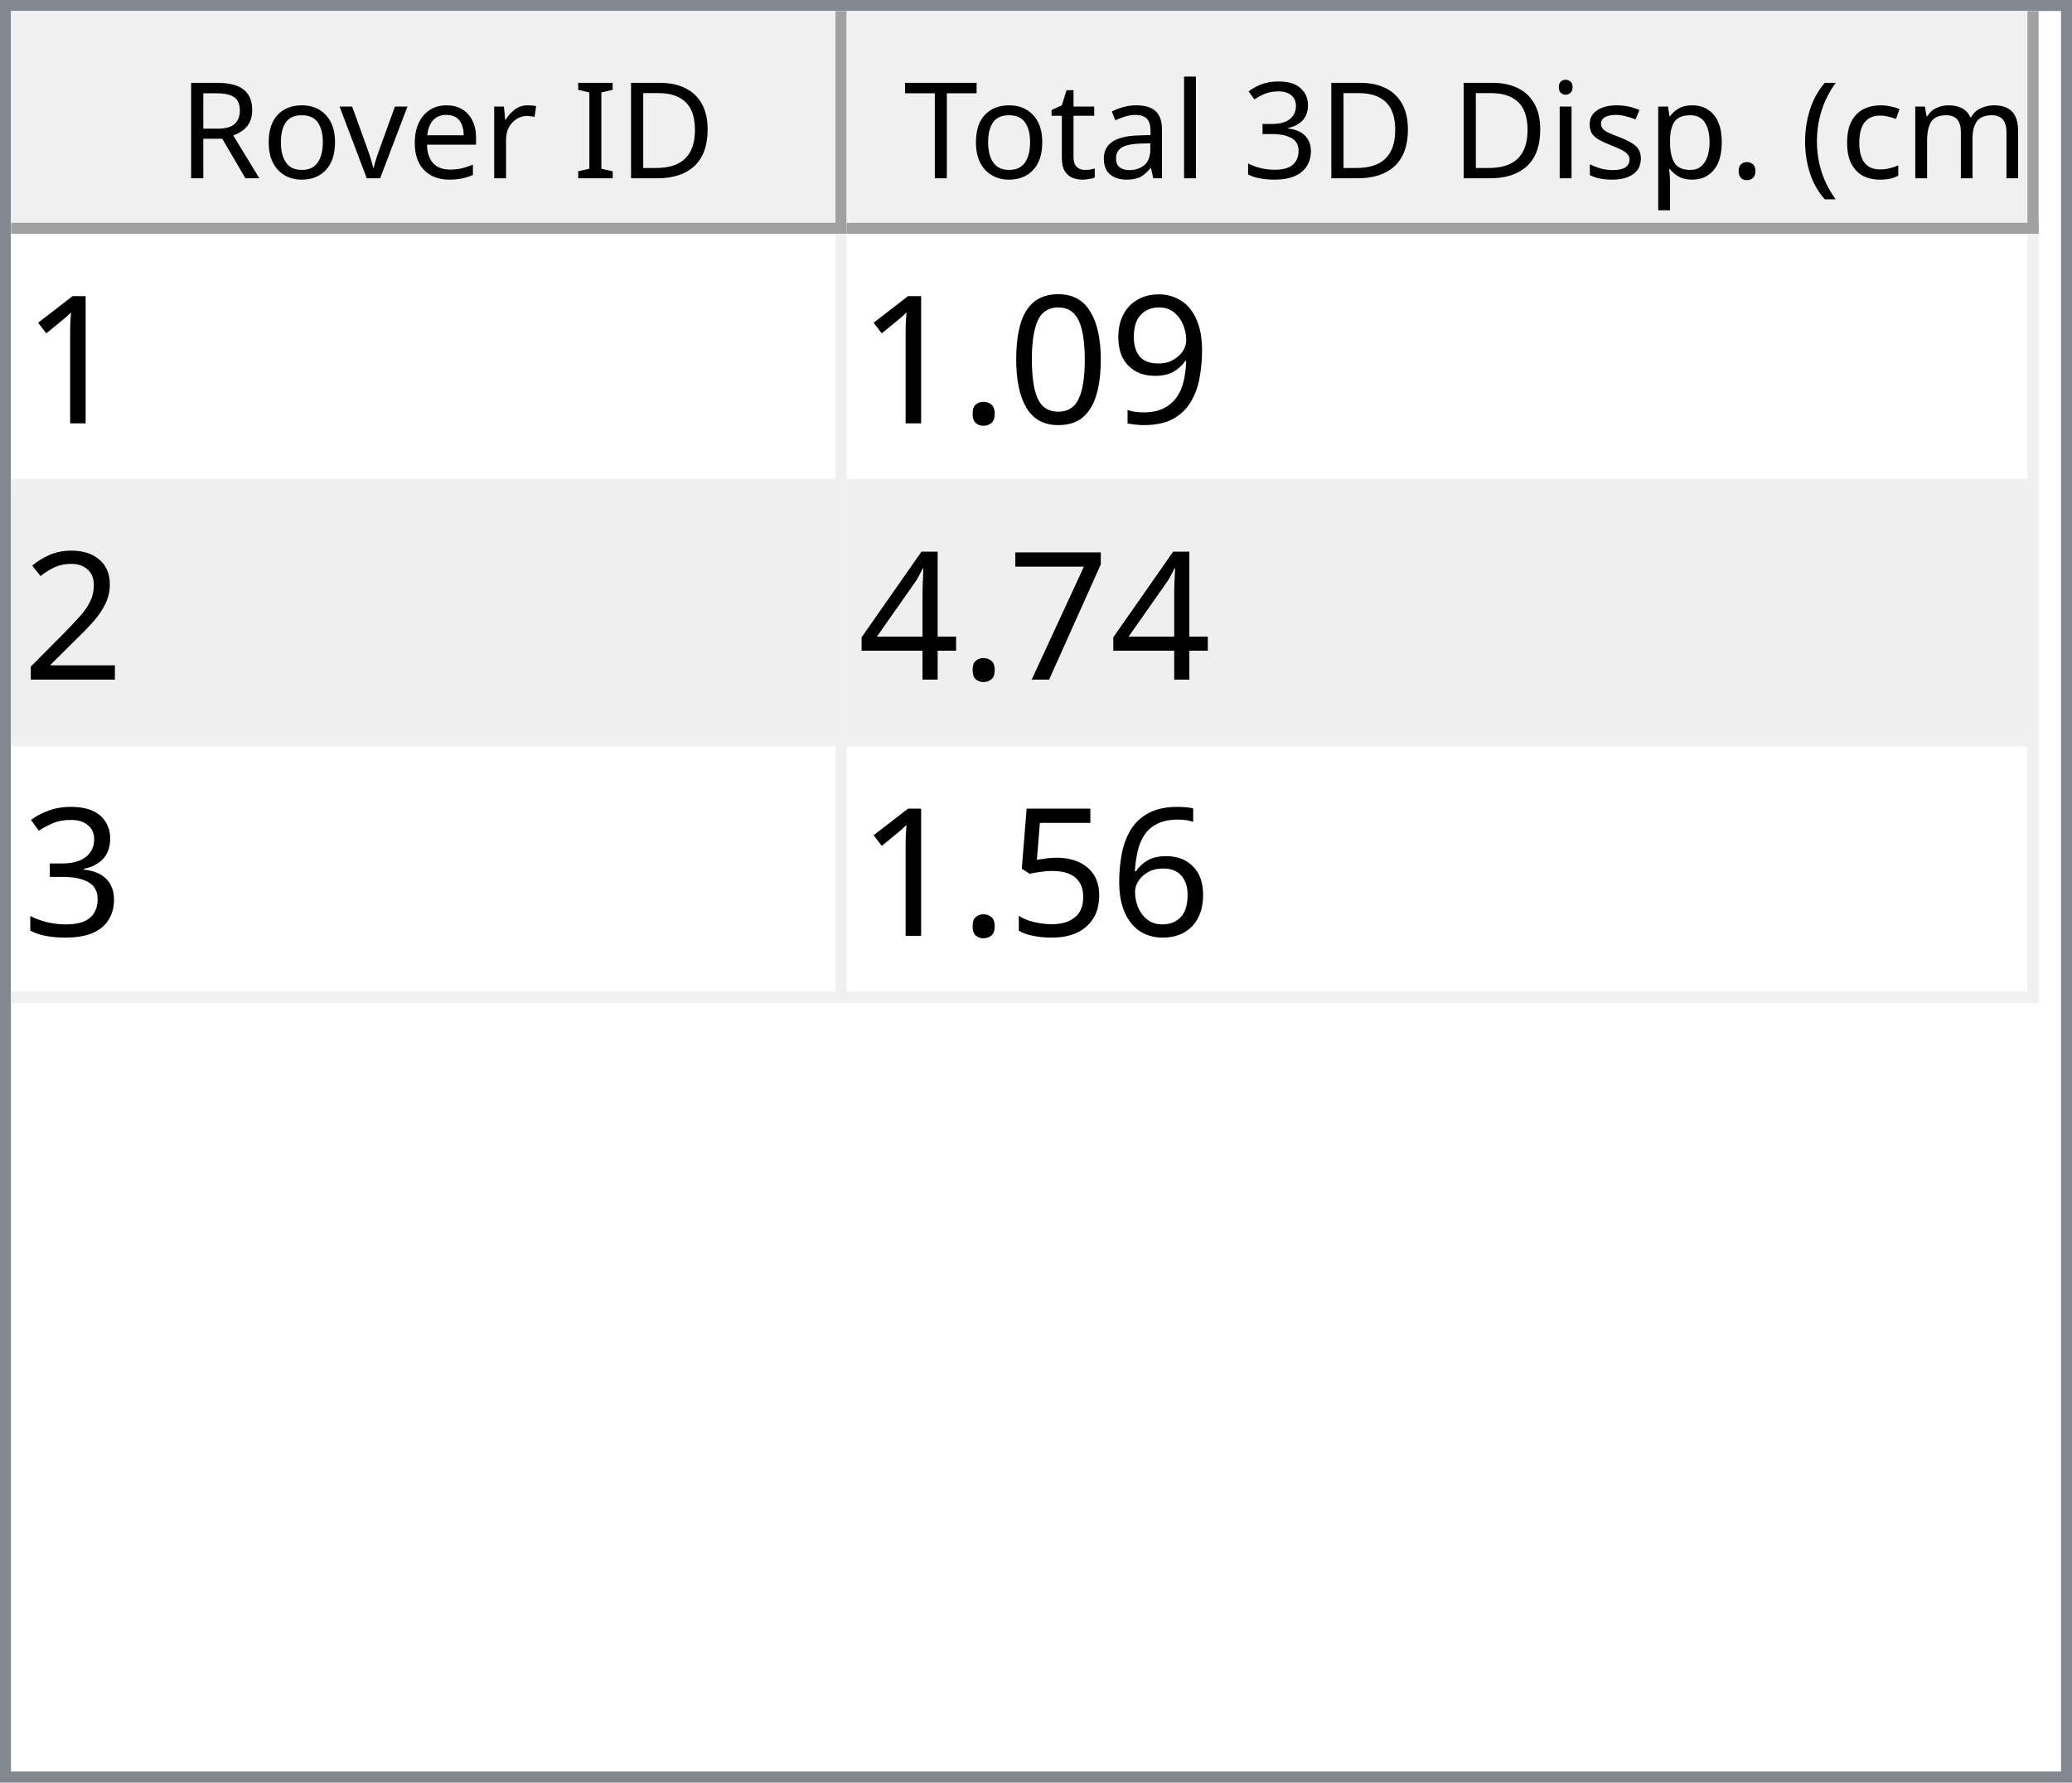
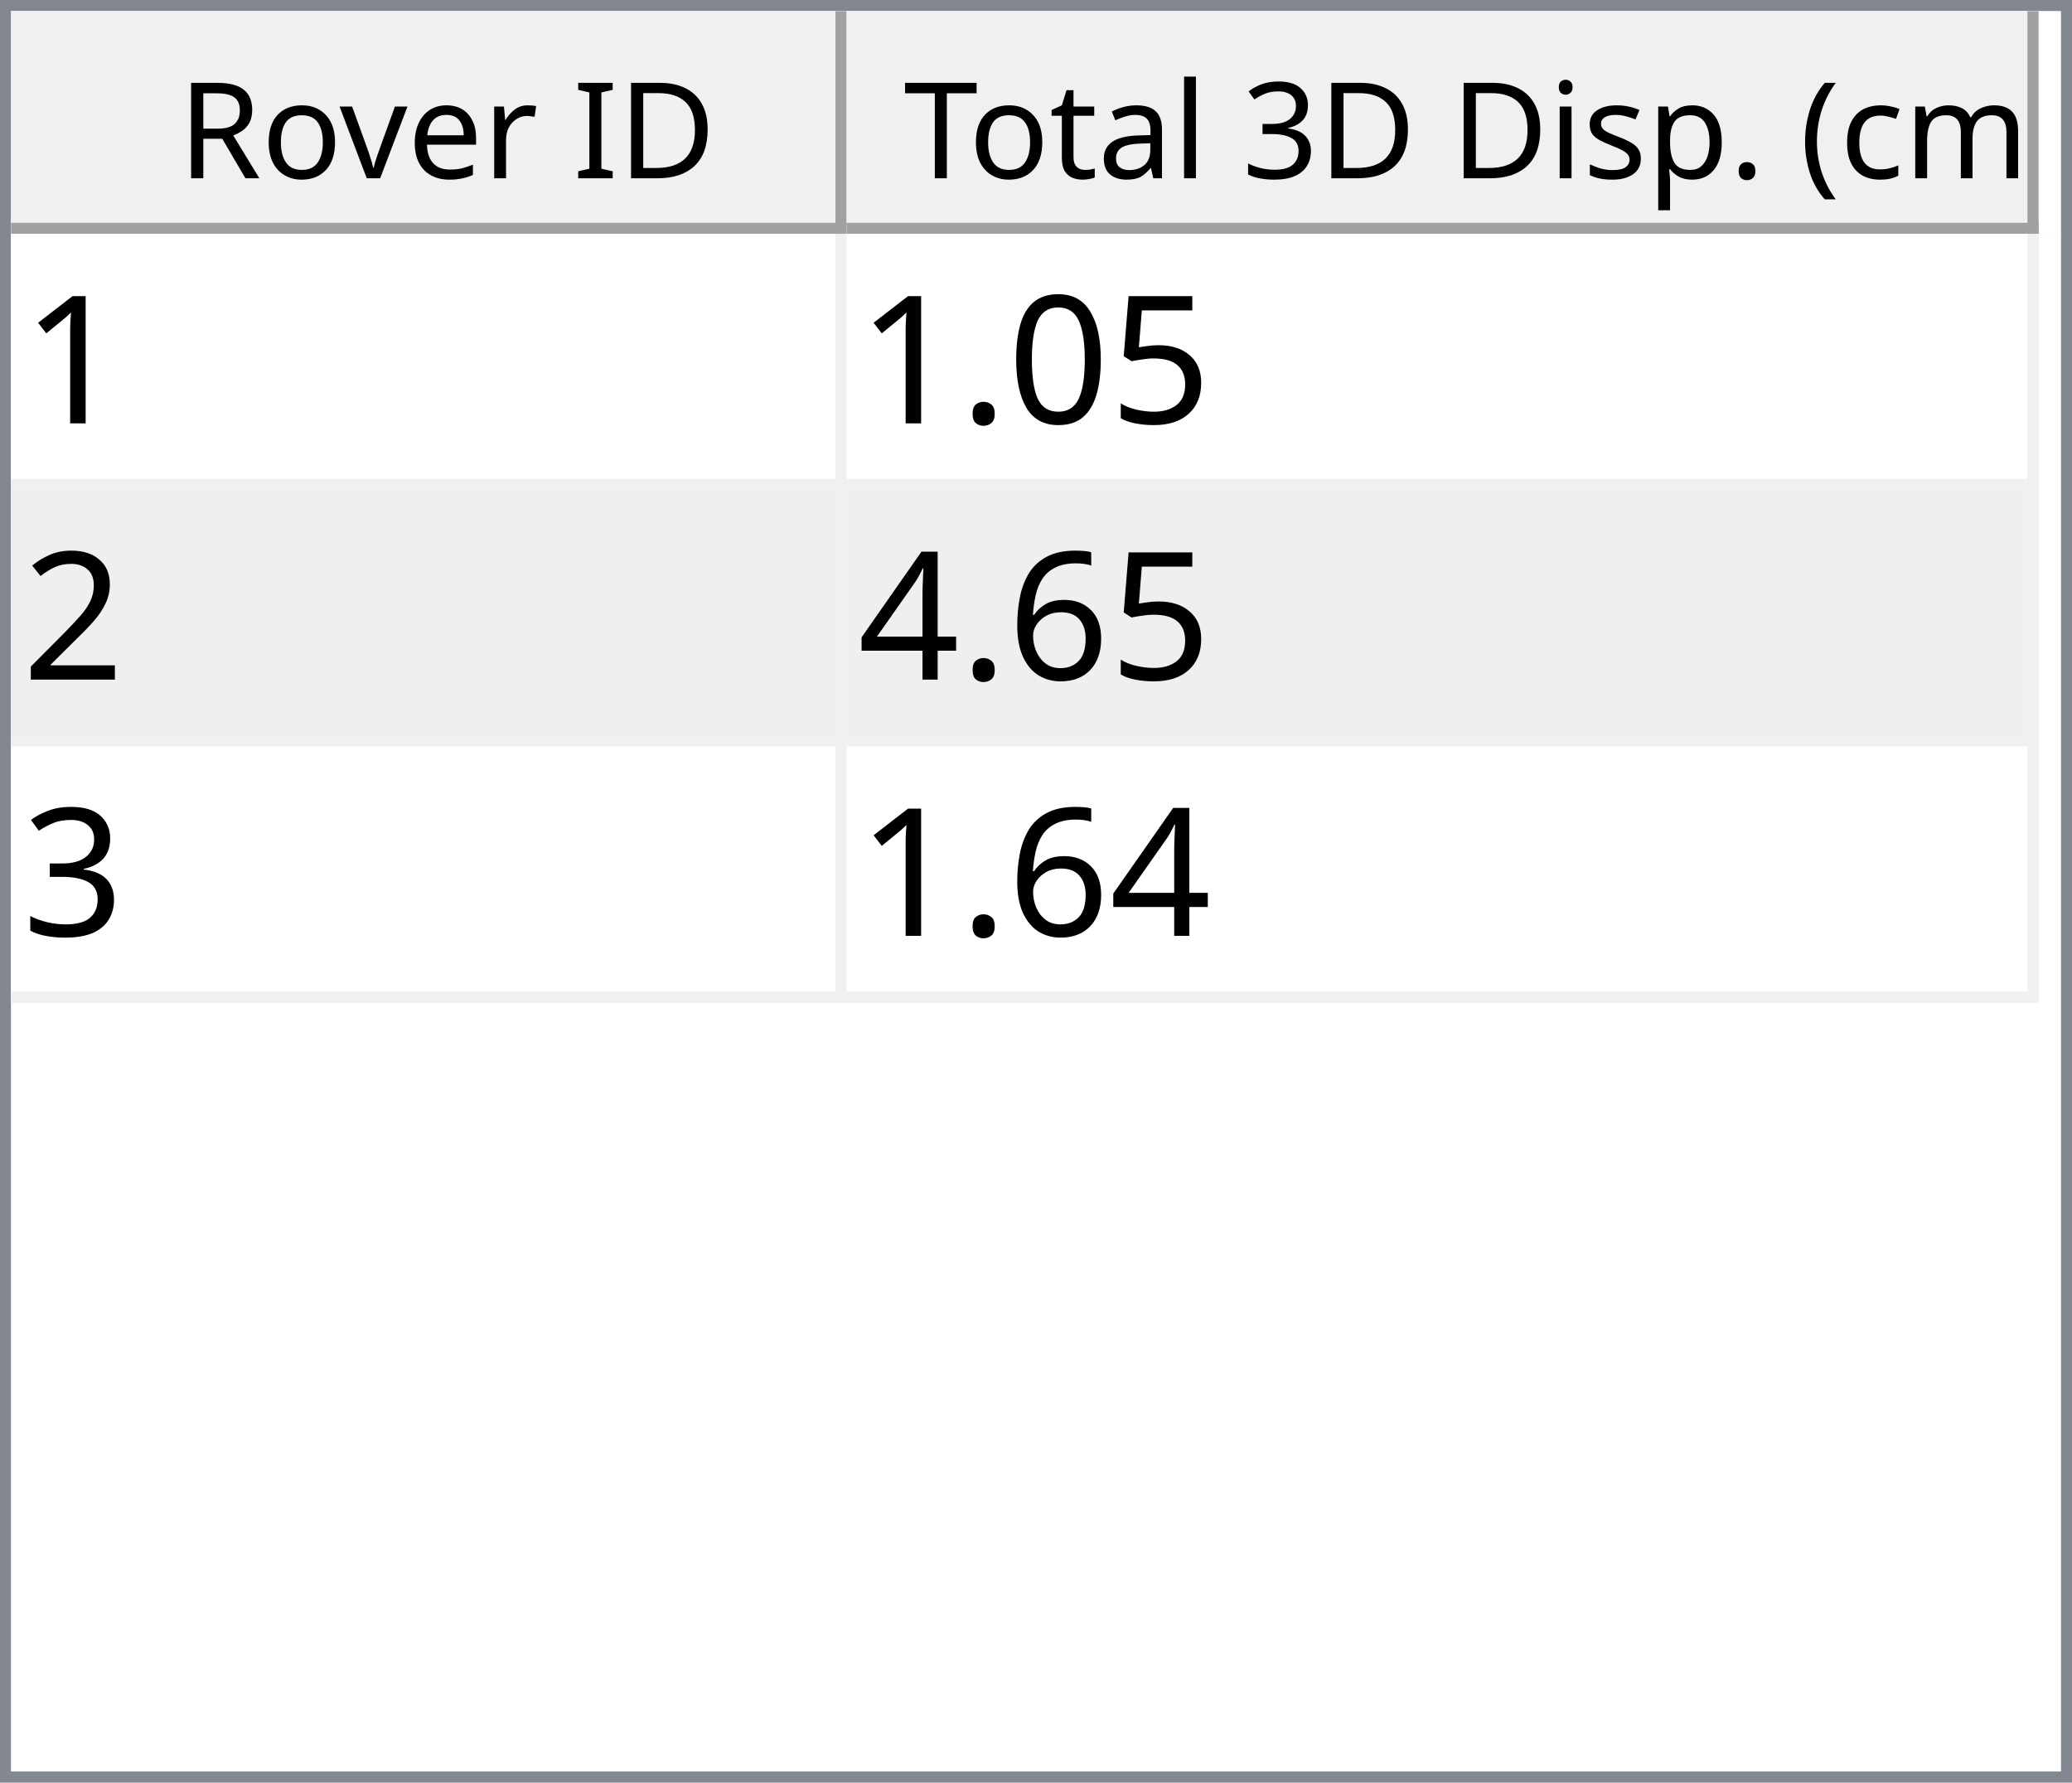
<svg xmlns="http://www.w3.org/2000/svg" style="fill-opacity:1; color-rendering:auto; color-interpolation:auto; text-rendering:auto; stroke:black; stroke-linecap:square; stroke-miterlimit:10; shape-rendering:auto; stroke-opacity:1; fill:black; stroke-dasharray:none; font-weight:normal; stroke-width:1; font-family:'Dialog'; font-style:normal; stroke-linejoin:miter; font-size:12px; stroke-dashoffset:0; image-rendering:auto;" width="186" height="160">
  <defs id="genericDefs" />
  <g>
    <defs id="defs1">
      <clipPath clipPathUnits="userSpaceOnUse" id="clipPath1">
        <path d="M0 0 L186 0 L186 160 L0 160 L0 0 Z" />
      </clipPath>
      <clipPath clipPathUnits="userSpaceOnUse" id="clipPath2">
        <path d="M0 0 L0 160 L186 160 L186 0 Z" />
      </clipPath>
      <clipPath clipPathUnits="userSpaceOnUse" id="clipPath3">
        <path d="M0 0 L0 20 L184 20 L184 0 Z" />
      </clipPath>
      <clipPath clipPathUnits="userSpaceOnUse" id="clipPath4">
        <path d="M0 0 L0 20 L75 20 L75 0 Z" />
      </clipPath>
      <clipPath clipPathUnits="userSpaceOnUse" id="clipPath5">
        <path d="M1 1 L1 19 L74 19 L74 1 Z" />
      </clipPath>
      <clipPath clipPathUnits="userSpaceOnUse" id="clipPath6">
        <path d="M0 0 L0 18 L73 18 L73 0 Z" />
      </clipPath>
      <clipPath clipPathUnits="userSpaceOnUse" id="clipPath7">
        <path d="M-0.5 -0.5 L-0.5 19.5 L74.5 19.5 L74.5 -0.5 Z" />
      </clipPath>
      <clipPath clipPathUnits="userSpaceOnUse" id="clipPath8">
        <path d="M0 0 L0 20 L107 20 L107 0 Z" />
      </clipPath>
      <clipPath clipPathUnits="userSpaceOnUse" id="clipPath9">
        <path d="M1 1 L1 19 L106 19 L106 1 Z" />
      </clipPath>
      <clipPath clipPathUnits="userSpaceOnUse" id="clipPath10">
        <path d="M0 0 L0 18 L105 18 L105 0 Z" />
      </clipPath>
      <clipPath clipPathUnits="userSpaceOnUse" id="clipPath11">
        <path d="M-0.5 -0.5 L-0.5 19.5 L106.5 19.5 L106.5 -0.5 Z" />
      </clipPath>
      <clipPath clipPathUnits="userSpaceOnUse" id="clipPath12">
        <path d="M0 0 L0 138 L184 138 L184 0 Z" />
      </clipPath>
      <clipPath clipPathUnits="userSpaceOnUse" id="clipPath13">
        <path d="M0 0 L0 69 L182 69 L182 0 Z" />
      </clipPath>
      <clipPath clipPathUnits="userSpaceOnUse" id="clipPath14">
        <path d="M-0.5 -0.5 L-0.5 68.5 L181.5 68.5 L181.5 -0.5 Z" />
      </clipPath>
      <clipPath clipPathUnits="userSpaceOnUse" id="clipPath15">
        <path d="M0 0 L0 22 L74 22 L74 0 Z" />
      </clipPath>
      <clipPath clipPathUnits="userSpaceOnUse" id="clipPath16">
        <path d="M0 0 L0 22 L106 22 L106 0 Z" />
      </clipPath>
      <font horiz-adv-x="64.551" id="font1">
        <font-face ascent="107.91" descent="25.098" units-per-em="100" style="font-style:normal; font-family:Segoe UI; font-weight:normal;" />
        <missing-glyph horiz-adv-x="64.551" d="M8.109 0 L8.109 68.266 L56.453 68.266 L56.453 0 L8.109 0 ZM15.328 7.234 L49.219 7.234 L49.219 61.031 L15.328 61.031 L15.328 7.234 Z" />
        <glyph unicode="D" horiz-adv-x="70.117" d="M9.188 0 L9.188 70.016 L28.516 70.016 Q65.531 70.016 65.531 35.891 Q65.531 19.672 55.25 9.836 Q44.969 0 27.734 0 L9.188 0 ZM17.391 62.594 L17.391 7.422 L27.828 7.422 Q41.609 7.422 49.273 14.797 Q56.938 22.172 56.938 35.688 Q56.938 62.594 28.328 62.594 L17.391 62.594 Z" />
        <glyph unicode="I" horiz-adv-x="26.611" d="M17.391 0 L9.188 0 L9.188 70.016 L17.391 70.016 L17.391 0 Z" />
        <glyph unicode=" " horiz-adv-x="27.393" d="" />
        <glyph unicode="r" horiz-adv-x="34.766" d="M34.188 41.891 Q32.078 43.5 28.125 43.5 Q23 43.5 19.555 38.672 Q16.109 33.844 16.109 25.484 L16.109 0 L8.109 0 L8.109 50 L16.109 50 L16.109 39.703 L16.312 39.703 Q18.016 44.969 21.531 47.922 Q25.047 50.875 29.391 50.875 Q32.516 50.875 34.188 50.203 L34.188 41.891 Z" />
        <glyph unicode="e" horiz-adv-x="52.295" d="M48.297 23 L12.984 23 Q13.188 14.656 17.484 10.109 Q21.781 5.562 29.297 5.562 Q37.75 5.562 44.828 11.141 L44.828 3.609 Q38.234 -1.172 27.391 -1.172 Q16.797 -1.172 10.742 5.641 Q4.688 12.453 4.688 24.812 Q4.688 36.469 11.305 43.82 Q17.922 51.172 27.734 51.172 Q37.547 51.172 42.922 44.828 Q48.297 38.484 48.297 27.203 L48.297 23 ZM40.094 29.781 Q40.047 36.719 36.75 40.578 Q33.453 44.438 27.594 44.438 Q21.922 44.438 17.969 40.383 Q14.016 36.328 13.094 29.781 L40.094 29.781 Z" />
        <glyph unicode="v" horiz-adv-x="47.9" d="M47.406 50 L27.484 0 L19.625 0 L0.688 50 L9.469 50 L22.172 13.672 Q23.578 9.672 23.922 6.688 L24.125 6.688 Q24.609 10.453 25.688 13.484 L38.969 50 L47.406 50 Z" />
        <glyph unicode="o" horiz-adv-x="58.594" d="M29 -1.172 Q17.922 -1.172 11.305 5.836 Q4.688 12.844 4.688 24.422 Q4.688 37.016 11.57 44.094 Q18.453 51.172 30.172 51.172 Q41.359 51.172 47.633 44.289 Q53.906 37.406 53.906 25.203 Q53.906 13.234 47.141 6.031 Q40.375 -1.172 29 -1.172 ZM29.594 44.438 Q21.875 44.438 17.383 39.188 Q12.891 33.938 12.891 24.703 Q12.891 15.828 17.43 10.695 Q21.969 5.562 29.594 5.562 Q37.359 5.562 41.531 10.594 Q45.703 15.625 45.703 24.906 Q45.703 34.281 41.531 39.359 Q37.359 44.438 29.594 44.438 Z" />
        <glyph unicode="R" horiz-adv-x="59.814" d="M59.375 0 L49.609 0 L37.891 19.625 Q36.281 22.359 34.766 24.289 Q33.25 26.219 31.664 27.438 Q30.078 28.656 28.25 29.219 Q26.422 29.781 24.125 29.781 L17.391 29.781 L17.391 0 L9.188 0 L9.188 70.016 L30.078 70.016 Q34.672 70.016 38.555 68.867 Q42.438 67.719 45.289 65.375 Q48.141 63.031 49.758 59.547 Q51.375 56.062 51.375 51.375 Q51.375 47.703 50.273 44.656 Q49.172 41.609 47.148 39.211 Q45.125 36.812 42.266 35.133 Q39.406 33.453 35.844 32.516 L35.844 32.328 Q37.594 31.547 38.891 30.547 Q40.188 29.547 41.359 28.18 Q42.531 26.812 43.68 25.078 Q44.828 23.344 46.234 21.047 L59.375 0 ZM17.391 62.594 L17.391 37.203 L28.516 37.203 Q31.594 37.203 34.203 38.133 Q36.812 39.062 38.719 40.797 Q40.625 42.531 41.703 45.047 Q42.781 47.562 42.781 50.688 Q42.781 56.297 39.141 59.445 Q35.5 62.594 28.609 62.594 L17.391 62.594 Z" />
        <glyph unicode=")" horiz-adv-x="30.176" d="M8.297 -15.922 L1.172 -15.922 Q16.406 2.344 16.406 26.812 Q16.406 51.469 1.078 70.016 L8.297 70.016 Q23.531 52.156 23.531 26.703 Q23.531 1.375 8.297 -15.922 Z" />
        <glyph unicode="m" horiz-adv-x="86.133" d="M79.109 0 L71.094 0 L71.094 28.719 Q71.094 37.016 68.531 40.727 Q65.969 44.438 59.906 44.438 Q54.781 44.438 51.195 39.75 Q47.609 35.062 47.609 28.516 L47.609 0 L39.594 0 L39.594 29.688 Q39.594 44.438 28.219 44.438 Q22.953 44.438 19.531 40.016 Q16.109 35.594 16.109 28.516 L16.109 0 L8.109 0 L8.109 50 L16.109 50 L16.109 42.094 L16.312 42.094 Q21.625 51.172 31.844 51.172 Q36.969 51.172 40.773 48.312 Q44.578 45.453 46 40.828 Q51.562 51.172 62.594 51.172 Q79.109 51.172 79.109 30.812 L79.109 0 Z" />
        <glyph unicode="c" horiz-adv-x="46.191" d="M42.188 2.297 Q36.422 -1.172 28.516 -1.172 Q17.828 -1.172 11.258 5.789 Q4.688 12.75 4.688 23.828 Q4.688 36.188 11.766 43.68 Q18.844 51.172 30.672 51.172 Q37.25 51.172 42.281 48.734 L42.281 40.531 Q36.719 44.438 30.375 44.438 Q22.703 44.438 17.797 38.945 Q12.891 33.453 12.891 24.516 Q12.891 15.719 17.508 10.641 Q22.125 5.562 29.891 5.562 Q36.422 5.562 42.188 9.906 L42.188 2.297 Z" />
        <glyph unicode="(" horiz-adv-x="30.176" d="M29.109 -15.922 L21.969 -15.922 Q6.844 1.375 6.844 26.703 Q6.844 52.156 21.969 70.016 L29.203 70.016 Q13.875 51.469 13.875 26.812 Q13.875 2.344 29.109 -15.922 Z" />
        <glyph unicode="." horiz-adv-x="21.68" d="M10.891 -1.078 Q8.641 -1.078 7.055 0.539 Q5.469 2.156 5.469 4.391 Q5.469 6.641 7.055 8.273 Q8.641 9.906 10.891 9.906 Q13.188 9.906 14.797 8.273 Q16.406 6.641 16.406 4.391 Q16.406 2.156 14.797 0.539 Q13.188 -1.078 10.891 -1.078 Z" />
        <glyph unicode="p" horiz-adv-x="58.789" d="M16.312 7.234 L16.109 7.234 L16.109 -23 L8.109 -23 L8.109 50 L16.109 50 L16.109 41.219 L16.312 41.219 Q22.219 51.172 33.594 51.172 Q43.266 51.172 48.688 44.461 Q54.109 37.75 54.109 26.469 Q54.109 13.922 48 6.375 Q41.891 -1.172 31.297 -1.172 Q21.578 -1.172 16.312 7.234 ZM16.109 27.391 L16.109 20.406 Q16.109 14.203 20.141 9.883 Q24.172 5.562 30.375 5.562 Q37.641 5.562 41.773 11.133 Q45.906 16.703 45.906 26.609 Q45.906 34.969 42.047 39.703 Q38.188 44.438 31.594 44.438 Q24.609 44.438 20.359 39.578 Q16.109 34.719 16.109 27.391 Z" />
        <glyph unicode="s" horiz-adv-x="42.432" d="M5.078 1.812 L5.078 10.406 Q11.625 5.562 19.484 5.562 Q30.031 5.562 30.031 12.594 Q30.031 14.594 29.125 15.992 Q28.219 17.391 26.68 18.461 Q25.141 19.531 23.07 20.383 Q21 21.234 18.609 22.172 Q15.281 23.484 12.766 24.828 Q10.25 26.172 8.57 27.859 Q6.891 29.547 6.031 31.695 Q5.172 33.844 5.172 36.719 Q5.172 40.234 6.789 42.945 Q8.406 45.656 11.086 47.484 Q13.766 49.312 17.211 50.242 Q20.656 51.172 24.312 51.172 Q30.812 51.172 35.938 48.922 L35.938 40.828 Q30.422 44.438 23.25 44.438 Q21 44.438 19.195 43.922 Q17.391 43.406 16.094 42.477 Q14.797 41.547 14.086 40.258 Q13.375 38.969 13.375 37.406 Q13.375 35.453 14.086 34.133 Q14.797 32.812 16.164 31.789 Q17.531 30.766 19.484 29.938 Q21.438 29.109 23.922 28.125 Q27.25 26.859 29.883 25.516 Q32.516 24.172 34.375 22.484 Q36.234 20.797 37.234 18.602 Q38.234 16.406 38.234 13.375 Q38.234 9.672 36.602 6.938 Q34.969 4.203 32.234 2.398 Q29.5 0.594 25.93 -0.289 Q22.359 -1.172 18.453 -1.172 Q10.75 -1.172 5.078 1.812 Z" />
        <glyph unicode="i" horiz-adv-x="24.219" d="M12.203 62.703 Q10.062 62.703 8.547 64.164 Q7.031 65.625 7.031 67.875 Q7.031 70.125 8.547 71.609 Q10.062 73.094 12.203 73.094 Q14.406 73.094 15.945 71.609 Q17.484 70.125 17.484 67.875 Q17.484 65.719 15.945 64.211 Q14.406 62.703 12.203 62.703 ZM16.109 0 L8.109 0 L8.109 50 L16.109 50 L16.109 0 Z" />
        <glyph unicode="3" horiz-adv-x="53.906" d="M46.531 19.828 Q46.531 15.094 44.75 11.211 Q42.969 7.328 39.719 4.57 Q36.469 1.812 31.93 0.297 Q27.391 -1.219 21.922 -1.219 Q11.922 -1.219 6 2.594 L6 11.188 Q13.094 5.609 22.219 5.609 Q25.875 5.609 28.828 6.539 Q31.781 7.469 33.906 9.227 Q36.031 10.984 37.18 13.477 Q38.328 15.969 38.328 19.094 Q38.328 32.812 18.797 32.812 L12.984 32.812 L12.984 39.594 L18.5 39.594 Q35.797 39.594 35.797 52.484 Q35.797 64.406 22.609 64.406 Q15.188 64.406 8.688 59.422 L8.688 67.188 Q15.375 71.188 24.609 71.188 Q29 71.188 32.57 69.969 Q36.141 68.75 38.68 66.555 Q41.219 64.359 42.609 61.281 Q44 58.203 44 54.5 Q44 40.672 30.031 36.719 L30.031 36.531 Q33.594 36.141 36.625 34.797 Q39.656 33.453 41.852 31.305 Q44.047 29.156 45.289 26.25 Q46.531 23.344 46.531 19.828 Z" />
        <glyph unicode="l" horiz-adv-x="24.219" d="M16.109 0 L8.109 0 L8.109 74.031 L16.109 74.031 L16.109 0 Z" />
        <glyph unicode="a" horiz-adv-x="50.879" d="M43.891 0 L35.891 0 L35.891 7.812 L35.688 7.812 Q30.469 -1.172 20.312 -1.172 Q12.844 -1.172 8.617 2.781 Q4.391 6.734 4.391 13.281 Q4.391 27.297 20.906 29.594 L35.891 31.688 Q35.891 44.438 25.594 44.438 Q16.547 44.438 9.281 38.281 L9.281 46.484 Q16.656 51.172 26.266 51.172 Q43.891 51.172 43.891 32.516 L43.891 0 ZM35.891 25.297 L23.828 23.641 Q18.266 22.859 15.43 20.875 Q12.594 18.891 12.594 13.875 Q12.594 10.203 15.211 7.883 Q17.828 5.562 22.172 5.562 Q28.125 5.562 32.008 9.742 Q35.891 13.922 35.891 20.312 L35.891 25.297 Z" />
        <glyph unicode="t" horiz-adv-x="33.887" d="M31.297 0.484 Q28.469 -1.078 23.828 -1.078 Q10.688 -1.078 10.688 13.578 L10.688 43.172 L2.094 43.172 L2.094 50 L10.688 50 L10.688 62.203 L18.703 64.797 L18.703 50 L31.297 50 L31.297 43.172 L18.703 43.172 L18.703 14.984 Q18.703 9.969 20.414 7.82 Q22.125 5.672 26.078 5.672 Q29.109 5.672 31.297 7.328 L31.297 0.484 Z" />
        <glyph unicode="T" horiz-adv-x="52.393" d="M50.594 62.594 L30.375 62.594 L30.375 0 L22.172 0 L22.172 62.594 L2 62.594 L2 70.016 L50.594 70.016 L50.594 62.594 Z" />
      </font>
      <font horiz-adv-x="75.0" id="font2">
        <font-face ascent="100.537" descent="21.973" units-per-em="100" style="font-style:normal; font-family:sans-serif; font-weight:normal;" />
        <missing-glyph horiz-adv-x="75.0" d="M12.5 0 L12.5 62.5 L62.5 62.5 L62.5 0 L12.5 0 ZM14.062 1.562 L60.938 1.562 L60.938 60.938 L14.062 60.938 L14.062 1.562 Z" />
        <glyph unicode="1" horiz-adv-x="55.615" d="M37.25 0 L28.469 0 L28.469 56 Q25.297 52.984 20.141 49.953 Q14.984 46.922 10.891 45.406 L10.891 53.906 Q18.266 57.375 23.781 62.305 Q29.297 67.234 31.594 71.875 L37.25 71.875 L37.25 0 Z" />
-         <glyph unicode="9" horiz-adv-x="55.615" d="M5.469 16.547 L13.922 17.328 Q14.984 11.375 18.016 8.688 Q21.047 6 25.781 6 Q29.828 6 32.883 7.859 Q35.938 9.719 37.891 12.82 Q39.844 15.922 41.164 21.195 Q42.484 26.469 42.484 31.938 Q42.484 32.516 42.438 33.688 Q39.797 29.5 35.234 26.883 Q30.672 24.266 25.344 24.266 Q16.453 24.266 10.305 30.711 Q4.156 37.156 4.156 47.703 Q4.156 58.594 10.578 65.234 Q17 71.875 26.656 71.875 Q33.641 71.875 39.43 68.117 Q45.219 64.359 48.219 57.398 Q51.219 50.438 51.219 37.25 Q51.219 23.531 48.242 15.406 Q45.266 7.281 39.383 3.031 Q33.5 -1.219 25.594 -1.219 Q17.188 -1.219 11.867 3.445 Q6.547 8.109 5.469 16.547 ZM41.453 48.141 Q41.453 55.719 37.43 60.156 Q33.406 64.594 27.734 64.594 Q21.875 64.594 17.531 59.812 Q13.188 55.031 13.188 47.406 Q13.188 40.578 17.312 36.305 Q21.438 32.031 27.484 32.031 Q33.594 32.031 37.523 36.305 Q41.453 40.578 41.453 48.141 Z" />
+         <glyph unicode="5" horiz-adv-x="55.615" d="M4.156 18.75 L13.375 19.531 Q14.406 12.797 18.141 9.398 Q21.875 6 27.156 6 Q33.5 6 37.891 10.789 Q42.281 15.578 42.281 23.484 Q42.281 31 38.062 35.352 Q33.844 39.703 27 39.703 Q22.75 39.703 19.336 37.773 Q15.922 35.844 13.969 32.766 L5.719 33.844 L12.641 70.609 L48.25 70.609 L48.25 62.203 L19.672 62.203 L15.828 42.969 Q22.266 47.469 29.344 47.469 Q38.719 47.469 45.164 40.969 Q51.609 34.469 51.609 24.266 Q51.609 14.547 45.953 7.469 Q39.062 -1.219 27.156 -1.219 Q17.391 -1.219 11.211 4.25 Q5.031 9.719 4.156 18.75 Z" />
        <glyph unicode="0" horiz-adv-x="55.615" d="M4.156 35.297 Q4.156 48 6.766 55.742 Q9.375 63.484 14.523 67.68 Q19.672 71.875 27.484 71.875 Q33.25 71.875 37.594 69.555 Q41.938 67.234 44.773 62.867 Q47.609 58.5 49.219 52.227 Q50.828 45.953 50.828 35.297 Q50.828 22.703 48.242 14.969 Q45.656 7.234 40.508 3.008 Q35.359 -1.219 27.484 -1.219 Q17.141 -1.219 11.234 6.203 Q4.156 15.141 4.156 35.297 ZM13.188 35.297 Q13.188 17.672 17.312 11.836 Q21.438 6 27.484 6 Q33.547 6 37.672 11.859 Q41.797 17.719 41.797 35.297 Q41.797 52.984 37.672 58.789 Q33.547 64.594 27.391 64.594 Q21.344 64.594 17.719 59.469 Q13.188 52.938 13.188 35.297 Z" />
        <glyph unicode="." horiz-adv-x="27.783" d="M9.078 0 L9.078 10.016 L19.094 10.016 L19.094 0 L9.078 0 Z" />
        <glyph unicode="2" horiz-adv-x="55.615" d="M50.344 8.453 L50.344 0 L3.031 0 Q2.938 3.172 4.047 6.109 Q5.859 10.938 9.836 15.625 Q13.812 20.312 21.344 26.469 Q33.016 36.031 37.117 41.625 Q41.219 47.219 41.219 52.203 Q41.219 57.422 37.477 61.008 Q33.734 64.594 27.734 64.594 Q21.391 64.594 17.578 60.789 Q13.766 56.984 13.719 50.25 L4.688 51.172 Q5.609 61.281 11.664 66.578 Q17.719 71.875 27.938 71.875 Q38.234 71.875 44.242 66.164 Q50.25 60.453 50.25 52 Q50.25 47.703 48.492 43.555 Q46.734 39.406 42.656 34.812 Q38.578 30.219 29.109 22.219 Q21.188 15.578 18.945 13.211 Q16.703 10.844 15.234 8.453 L50.344 8.453 Z" />
-         <glyph unicode="7" horiz-adv-x="55.615" d="M4.734 62.203 L4.734 70.656 L51.078 70.656 L51.078 63.812 Q44.234 56.547 37.523 44.484 Q30.812 32.422 27.156 19.672 Q24.516 10.688 23.781 0 L14.75 0 Q14.891 8.453 18.062 20.414 Q21.234 32.375 27.172 43.484 Q33.109 54.594 39.797 62.203 L4.734 62.203 Z" />
+         <glyph unicode="6" horiz-adv-x="55.615" d="M49.75 54.047 L41.016 53.375 Q39.844 58.547 37.703 60.891 Q34.125 64.656 28.906 64.656 Q24.703 64.656 21.531 62.312 Q17.391 59.281 14.992 53.469 Q12.594 47.656 12.5 36.922 Q15.672 41.75 20.266 44.094 Q24.859 46.438 29.891 46.438 Q38.672 46.438 44.852 39.969 Q51.031 33.5 51.031 23.25 Q51.031 16.5 48.125 10.719 Q45.219 4.938 40.141 1.859 Q35.062 -1.219 28.609 -1.219 Q17.625 -1.219 10.695 6.859 Q3.766 14.938 3.766 33.5 Q3.766 54.25 11.422 63.672 Q18.109 71.875 29.438 71.875 Q37.891 71.875 43.289 67.141 Q48.688 62.406 49.75 54.047 ZM13.875 23.188 Q13.875 18.656 15.797 14.508 Q17.719 10.359 21.188 8.18 Q24.656 6 28.469 6 Q34.031 6 38.039 10.492 Q42.047 14.984 42.047 22.703 Q42.047 30.125 38.086 34.398 Q34.125 38.672 28.125 38.672 Q22.172 38.672 18.023 34.398 Q13.875 30.125 13.875 23.188 Z" />
        <glyph unicode="4" horiz-adv-x="55.615" d="M32.328 0 L32.328 17.141 L1.266 17.141 L1.266 25.203 L33.938 71.578 L41.109 71.578 L41.109 25.203 L50.781 25.203 L50.781 17.141 L41.109 17.141 L41.109 0 L32.328 0 ZM32.328 25.203 L32.328 57.469 L9.906 25.203 L32.328 25.203 Z" />
        <glyph unicode="3" horiz-adv-x="55.615" d="M4.203 18.891 L12.984 20.062 Q14.5 12.594 18.141 9.297 Q21.781 6 27 6 Q33.203 6 37.477 10.297 Q41.75 14.594 41.75 20.953 Q41.75 27 37.797 30.93 Q33.844 34.859 27.734 34.859 Q25.25 34.859 21.531 33.891 L22.516 41.609 Q23.391 41.5 23.922 41.5 Q29.547 41.5 34.039 44.43 Q38.531 47.359 38.531 53.469 Q38.531 58.297 35.258 61.477 Q31.984 64.656 26.812 64.656 Q21.688 64.656 18.266 61.43 Q14.844 58.203 13.875 51.766 L5.078 53.328 Q6.688 62.156 12.398 67.016 Q18.109 71.875 26.609 71.875 Q32.469 71.875 37.398 69.359 Q42.328 66.844 44.945 62.5 Q47.562 58.156 47.562 53.266 Q47.562 48.641 45.07 44.828 Q42.578 41.016 37.703 38.766 Q44.047 37.312 47.562 32.695 Q51.078 28.078 51.078 21.141 Q51.078 11.766 44.242 5.25 Q37.406 -1.266 26.953 -1.266 Q17.531 -1.266 11.305 4.352 Q5.078 9.969 4.203 18.891 Z" />
-         <glyph unicode="6" horiz-adv-x="55.615" d="M49.75 54.047 L41.016 53.375 Q39.844 58.547 37.703 60.891 Q34.125 64.656 28.906 64.656 Q24.703 64.656 21.531 62.312 Q17.391 59.281 14.992 53.469 Q12.594 47.656 12.5 36.922 Q15.672 41.75 20.266 44.094 Q24.859 46.438 29.891 46.438 Q38.672 46.438 44.852 39.969 Q51.031 33.5 51.031 23.25 Q51.031 16.5 48.125 10.719 Q45.219 4.938 40.141 1.859 Q35.062 -1.219 28.609 -1.219 Q17.625 -1.219 10.695 6.859 Q3.766 14.938 3.766 33.5 Q3.766 54.25 11.422 63.672 Q18.109 71.875 29.438 71.875 Q37.891 71.875 43.289 67.141 Q48.688 62.406 49.75 54.047 ZM13.875 23.188 Q13.875 18.656 15.797 14.508 Q17.719 10.359 21.188 8.18 Q24.656 6 28.469 6 Q34.031 6 38.039 10.492 Q42.047 14.984 42.047 22.703 Q42.047 30.125 38.086 34.398 Q34.125 38.672 28.125 38.672 Q22.172 38.672 18.023 34.398 Q13.875 30.125 13.875 23.188 Z" />
-         <glyph unicode="5" horiz-adv-x="55.615" d="M4.156 18.75 L13.375 19.531 Q14.406 12.797 18.141 9.398 Q21.875 6 27.156 6 Q33.5 6 37.891 10.789 Q42.281 15.578 42.281 23.484 Q42.281 31 38.062 35.352 Q33.844 39.703 27 39.703 Q22.75 39.703 19.336 37.773 Q15.922 35.844 13.969 32.766 L5.719 33.844 L12.641 70.609 L48.25 70.609 L48.25 62.203 L19.672 62.203 L15.828 42.969 Q22.266 47.469 29.344 47.469 Q38.719 47.469 45.164 40.969 Q51.609 34.469 51.609 24.266 Q51.609 14.547 45.953 7.469 Q39.062 -1.219 27.156 -1.219 Q17.391 -1.219 11.211 4.25 Q5.031 9.719 4.156 18.75 Z" />
      </font>
    </defs>
    <g style="fill:white; stroke:white;">
      <rect x="0" y="0" width="186" style="clip-path:url(#clipPath1); stroke:none;" height="160" />
    </g>
    <g style="fill:white; text-rendering:optimizeSpeed; color-rendering:optimizeSpeed; image-rendering:optimizeSpeed; shape-rendering:crispEdges; stroke:white; color-interpolation:sRGB;">
      <rect x="0" width="186" height="160" y="0" style="stroke:none;" />
      <path style="stroke:none;" d="M0 160 L186 160 L186 0 L0 0 Z" />
    </g>
    <g style="fill:rgb(240,240,240); font-family:'Segoe UI'; stroke:rgb(240,240,240);">
      <rect x="0" y="0" width="186" style="clip-path:url(#clipPath2); stroke:none;" height="160" />
    </g>
    <g style="fill:rgb(130,135,144); font-family:'Segoe UI'; stroke:rgb(130,135,144);">
      <path d="M0 0 L186 0 L186 160 L0 160 L0 0 ZM1 1 L185 1 L185 159 L1 159 L1 1 Z" style="fill-rule:evenodd; clip-path:url(#clipPath2); stroke:none;" />
    </g>
    <g style="fill:white; font-family:'Segoe UI'; stroke:white;" transform="translate(1,1)">
      <rect x="0" y="0" width="184" style="clip-path:url(#clipPath3); stroke:none;" height="20" />
    </g>
    <g style="fill:rgb(240,240,240); font-family:'Segoe UI'; stroke:rgb(240,240,240);" transform="translate(1,1)">
      <rect x="0" y="0" width="75" style="clip-path:url(#clipPath4); stroke:none;" height="20" />
    </g>
    <g style="font-family:'Segoe UI';" transform="translate(2,2)">
      <text x="14" xml:space="preserve" y="14" style="clip-path:url(#clipPath6); stroke:none;">Rover ID</text>
    </g>
    <g style="fill:rgb(160,160,160); font-family:'Segoe UI'; stroke:rgb(160,160,160); stroke-linejoin:bevel;" transform="translate(1.5,1.5)">
      <line x1="74" x2="74" y1="0" style="fill:none; clip-path:url(#clipPath7);" y2="19" />
    </g>
    <g style="fill:rgb(160,160,160); font-family:'Segoe UI'; stroke:rgb(160,160,160); stroke-linejoin:bevel;" transform="matrix(1,0,0,1,1,1) translate(0.5,0.5)">
      <line x1="0" x2="74" y1="19" style="fill:none; clip-path:url(#clipPath7);" y2="19" />
    </g>
    <g style="fill:rgb(240,240,240); font-family:'Segoe UI'; stroke:rgb(240,240,240);" transform="translate(76,1)">
      <rect x="0" y="0" width="107" style="clip-path:url(#clipPath8); stroke:none;" height="20" />
    </g>
    <g style="font-family:'Segoe UI';" transform="translate(77,2)">
      <text x="1" xml:space="preserve" y="14" style="clip-path:url(#clipPath10); stroke:none;"> Total 3D Disp. (cm)</text>
    </g>
    <g style="fill:rgb(160,160,160); font-family:'Segoe UI'; stroke:rgb(160,160,160); stroke-linejoin:bevel;" transform="translate(76.5,1.5)">
      <line x1="106" x2="106" y1="0" style="fill:none; clip-path:url(#clipPath11);" y2="19" />
    </g>
    <g style="fill:rgb(160,160,160); font-family:'Segoe UI'; stroke:rgb(160,160,160); stroke-linejoin:bevel;" transform="matrix(1,0,0,1,76,1) translate(0.5,0.5)">
      <line x1="0" x2="106" y1="19" style="fill:none; clip-path:url(#clipPath11);" y2="19" />
    </g>
    <g style="fill:white; font-family:'Segoe UI'; stroke:white;" transform="translate(1,21)">
      <rect x="0" y="0" width="184" style="clip-path:url(#clipPath12); stroke:none;" height="138" />
    </g>
    <g style="fill:rgb(240,240,240); font-size:16px; font-family:sans-serif; stroke:rgb(240,240,240);" transform="translate(1,21)">
      <rect x="0" y="0" width="182" style="clip-path:url(#clipPath13); stroke:none;" height="69" />
      <line transform="translate(0.5,0.5)" x1="0" x2="181" y1="22" style="clip-path:url(#clipPath14); fill:none; stroke-linejoin:bevel;" y2="22" />
    </g>
    <g transform="matrix(1,0,0,1,1,21) translate(0.5,0.5)" style="fill:rgb(240,240,240); font-size:16px; font-family:sans-serif; stroke:rgb(240,240,240); stroke-linejoin:bevel;">
      <line x1="0" x2="181" y1="45" style="fill:none; clip-path:url(#clipPath14);" y2="45" />
    </g>
    <g transform="matrix(1,0,0,1,1,21) translate(0.5,0.5)" style="fill:rgb(240,240,240); font-size:16px; font-family:sans-serif; stroke:rgb(240,240,240); stroke-linejoin:bevel;">
      <line x1="0" x2="181" y1="68" style="fill:none; clip-path:url(#clipPath14);" y2="68" />
    </g>
    <g transform="matrix(1,0,0,1,1,21) translate(0.5,0.5)" style="fill:rgb(240,240,240); font-size:16px; font-family:sans-serif; stroke:rgb(240,240,240); stroke-linejoin:bevel;">
      <line x1="74" x2="74" y1="0" style="fill:none; clip-path:url(#clipPath14);" y2="68" />
    </g>
    <g transform="matrix(1,0,0,1,1,21) translate(0.5,0.5)" style="fill:rgb(240,240,240); font-size:16px; font-family:sans-serif; stroke:rgb(240,240,240); stroke-linejoin:bevel;">
      <line x1="181" x2="181" y1="0" style="fill:none; clip-path:url(#clipPath14);" y2="68" />
    </g>
    <g style="fill:white; font-size:16px; font-family:sans-serif; stroke:white;" transform="matrix(1,0,0,1,1,21)">
      <rect x="0" y="0" width="74" style="clip-path:url(#clipPath15); stroke:none;" height="22" />
      <text x="1" y="17" style="fill:black; clip-path:url(#clipPath15); stroke:none;" xml:space="preserve">1</text>
    </g>
    <g style="fill:white; font-size:16px; font-family:sans-serif; stroke:white;" transform="matrix(1,0,0,1,1,21) translate(75,0)">
      <rect x="0" y="0" width="106" style="clip-path:url(#clipPath16); stroke:none;" height="22" />
-       <text x="1" y="17" style="fill:black; clip-path:url(#clipPath16); stroke:none;" xml:space="preserve">1.09</text>
+       <text x="1" y="17" style="fill:black; clip-path:url(#clipPath16); stroke:none;" xml:space="preserve">1.05</text>
    </g>
    <g style="fill:rgb(239,239,239); font-size:16px; font-family:sans-serif; stroke:rgb(239,239,239);" transform="matrix(1,0,0,1,1,21) translate(0,23)">
      <rect x="0" y="0" width="74" style="clip-path:url(#clipPath15); stroke:none;" height="22" />
      <text x="1" y="17" style="fill:black; clip-path:url(#clipPath15); stroke:none;" xml:space="preserve">2</text>
    </g>
    <g style="fill:rgb(239,239,239); font-size:16px; font-family:sans-serif; stroke:rgb(239,239,239);" transform="matrix(1,0,0,1,1,21) translate(75,23)">
      <rect x="0" y="0" width="106" style="clip-path:url(#clipPath16); stroke:none;" height="22" />
-       <text x="1" y="17" style="fill:black; clip-path:url(#clipPath16); stroke:none;" xml:space="preserve">4.74</text>
+       <text x="1" y="17" style="fill:black; clip-path:url(#clipPath16); stroke:none;" xml:space="preserve">4.65</text>
    </g>
    <g style="fill:white; font-size:16px; font-family:sans-serif; stroke:white;" transform="matrix(1,0,0,1,1,21) translate(0,46)">
      <rect x="0" y="0" width="74" style="clip-path:url(#clipPath15); stroke:none;" height="22" />
      <text x="1" y="17" style="fill:black; clip-path:url(#clipPath15); stroke:none;" xml:space="preserve">3</text>
    </g>
    <g style="fill:white; font-size:16px; font-family:sans-serif; stroke:white;" transform="matrix(1,0,0,1,1,21) translate(75,46)">
      <rect x="0" y="0" width="106" style="clip-path:url(#clipPath16); stroke:none;" height="22" />
-       <text x="1" y="17" style="fill:black; clip-path:url(#clipPath16); stroke:none;" xml:space="preserve">1.56</text>
+       <text x="1" y="17" style="fill:black; clip-path:url(#clipPath16); stroke:none;" xml:space="preserve">1.64</text>
    </g>
  </g>
</svg>
